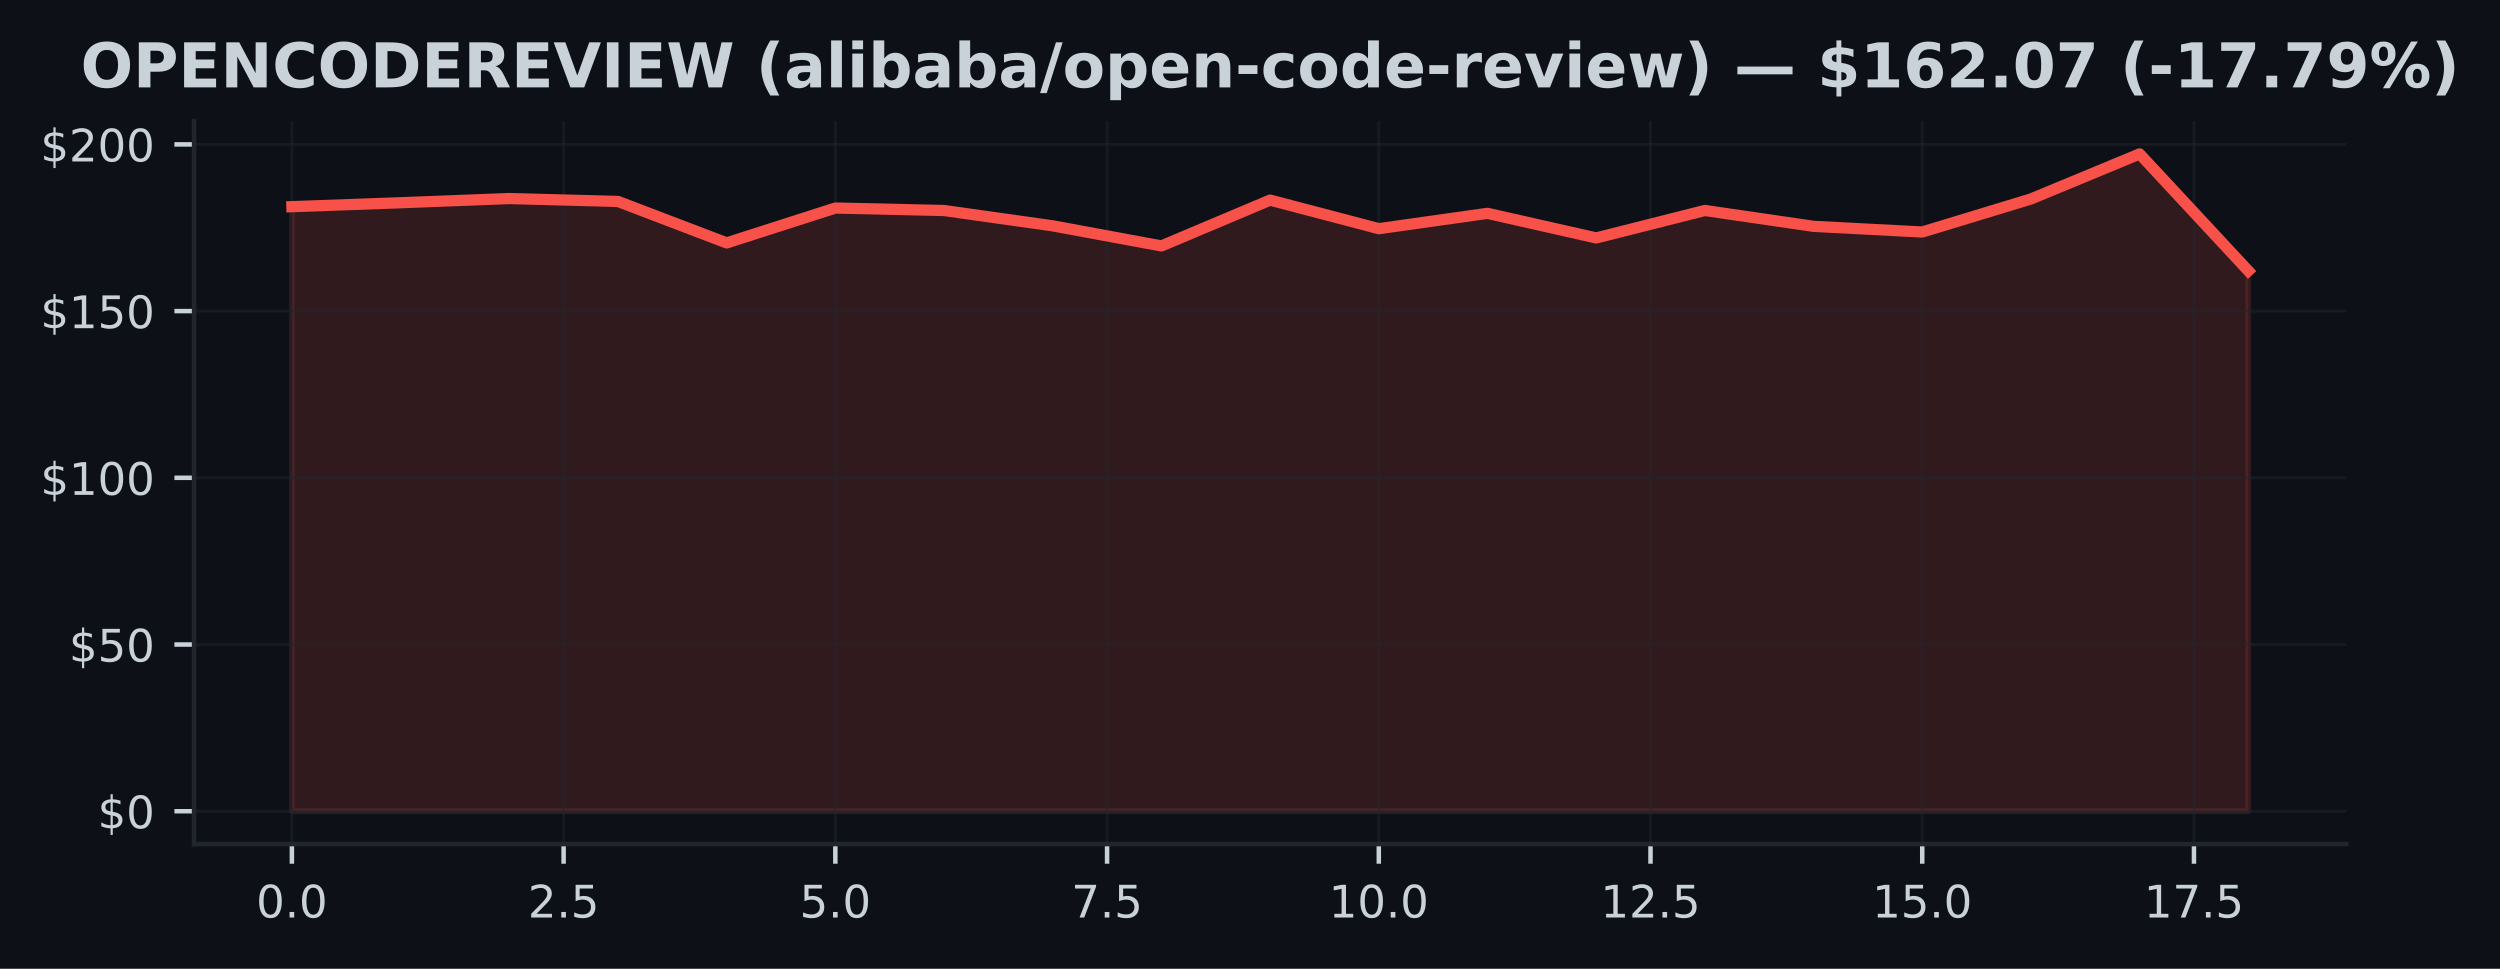
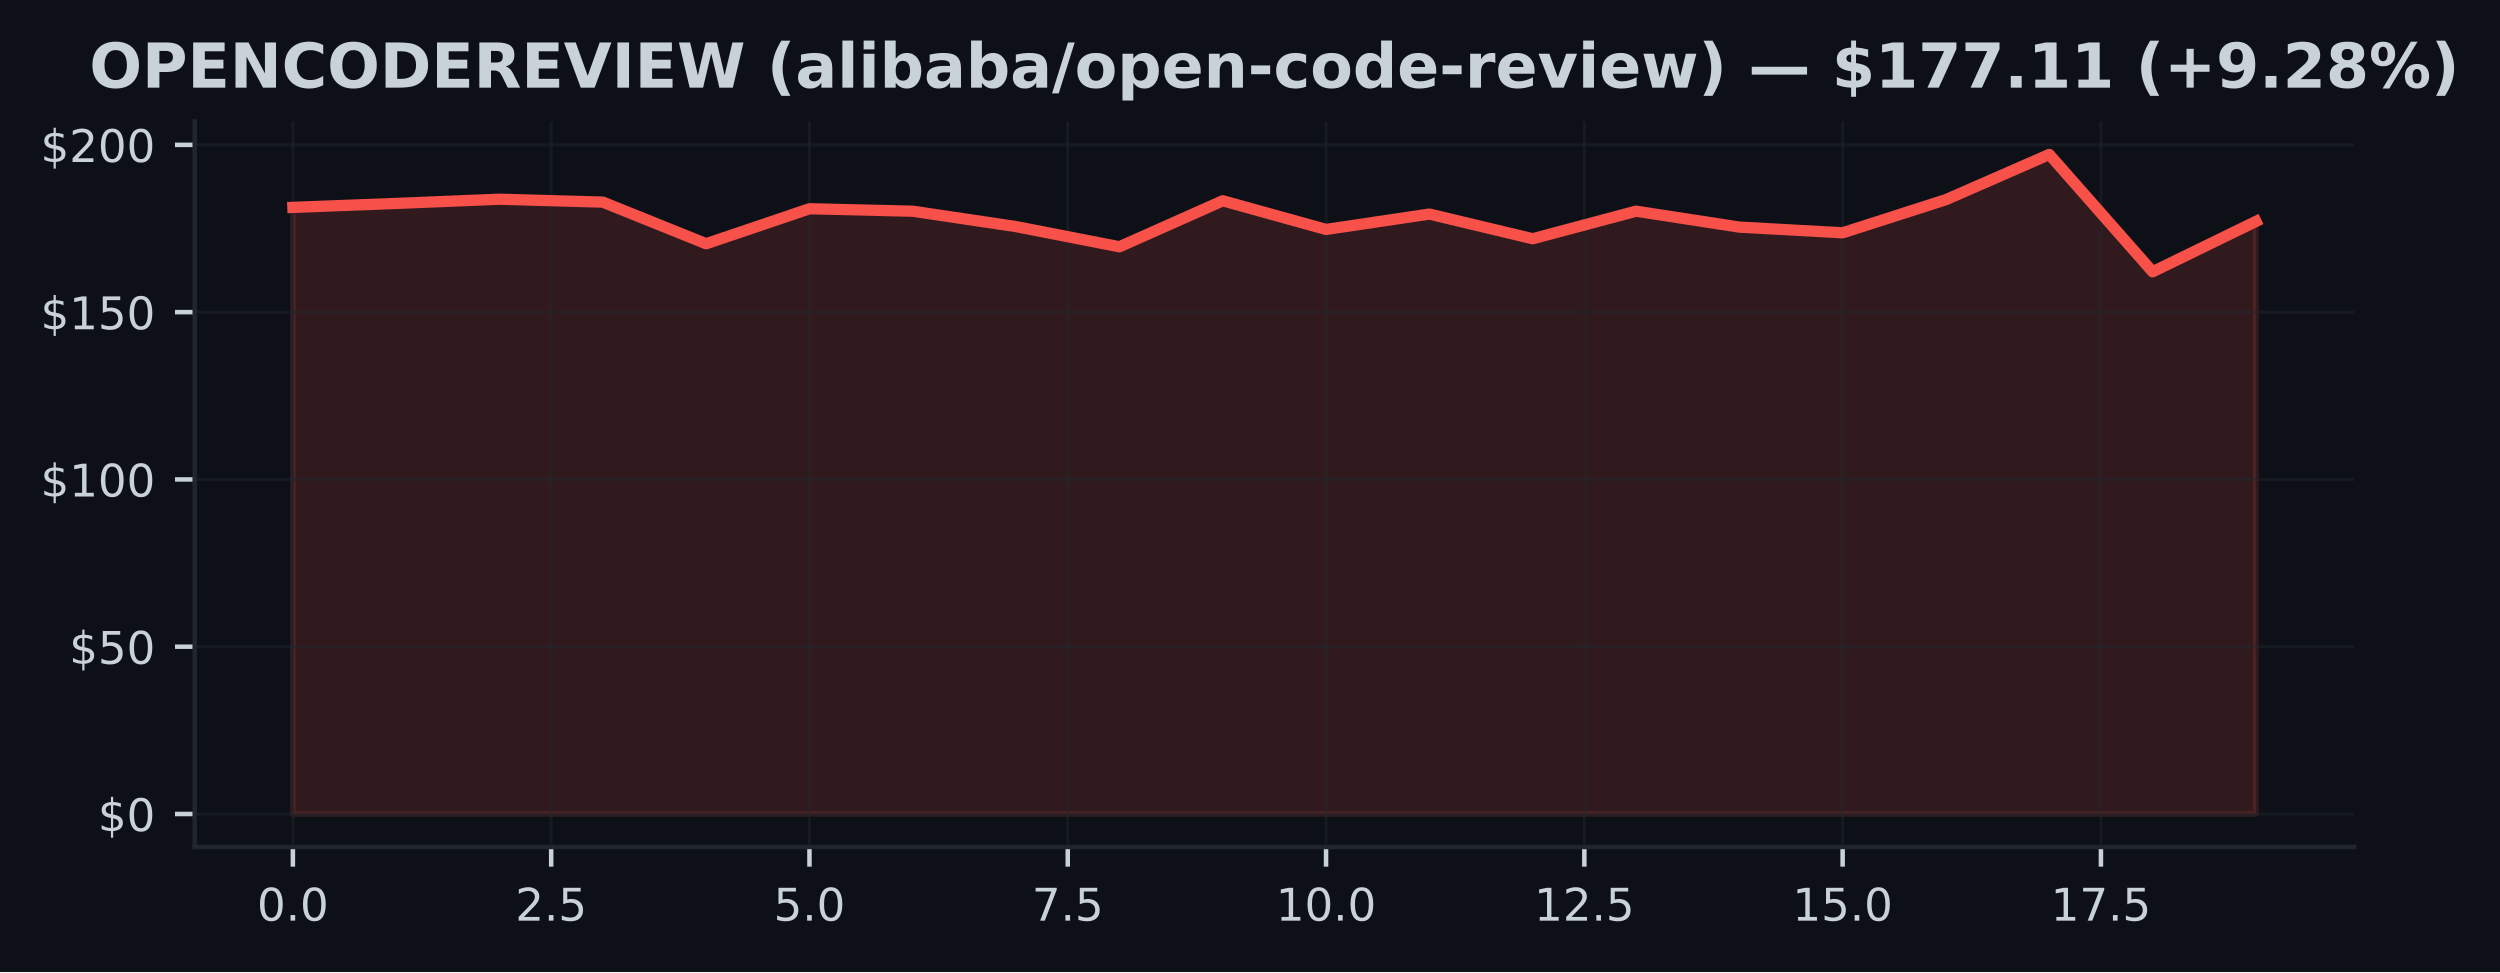
- <svg xmlns="http://www.w3.org/2000/svg" xmlns:xlink="http://www.w3.org/1999/xlink" width="445.201pt" height="172.518pt" viewBox="0 0 445.201 172.518" version="1.1">
+ <svg xmlns="http://www.w3.org/2000/svg" xmlns:xlink="http://www.w3.org/1999/xlink" width="443.701pt" height="172.518pt" viewBox="0 0 443.701 172.518" version="1.1">
  <defs>
    <style type="text/css">*{stroke-linejoin: round; stroke-linecap: butt}</style>
  </defs>
  <g id="figure_1">
    <g id="patch_1">
-       <path d="M 0 172.518  L 445.201 172.518  L 445.201 0  L 0 0  z " style="fill: #0d1117" />
+       <path d="M 0 172.518  L 443.701 172.518  L 443.701 0  L 0 0  z " style="fill: #0d1117" />
    </g>
    <g id="axes_1">
      <g id="patch_2">
        <path d="M 34.56 150.318  L 417.8 150.318  L 417.8 21.558  L 34.56 21.558  z " style="fill: #0d1117" />
      </g>
      <g id="FillBetweenPolyCollection_1">
        <defs>
-           <path id="mb6545be4e9" d="M 51.98 -28.053  L 51.98 -135.714  L 71.336 -136.415  L 90.691 -137.163  L 110.047 -136.646  L 129.402 -129.26  L 148.758 -135.47  L 168.113 -135.031  L 187.469 -132.3  L 206.824 -128.719  L 226.18 -136.884  L 245.536 -131.795  L 264.891 -134.526  L 284.247 -130.144  L 303.602 -135.037  L 322.958 -132.211  L 342.313 -131.201  L 361.669 -137.086  L 381.024 -145.107  L 400.38 -124.284  L 400.38 -28.053  L 400.38 -28.053  L 381.024 -28.053  L 361.669 -28.053  L 342.313 -28.053  L 322.958 -28.053  L 303.602 -28.053  L 284.247 -28.053  L 264.891 -28.053  L 245.536 -28.053  L 226.18 -28.053  L 206.824 -28.053  L 187.469 -28.053  L 168.113 -28.053  L 148.758 -28.053  L 129.402 -28.053  L 110.047 -28.053  L 90.691 -28.053  L 71.336 -28.053  L 51.98 -28.053  z " style="stroke: #f85149; stroke-opacity: 0.15" />
+           <path id="ma2f0af2881" d="M 51.98 -28.053  L 51.98 -135.714  L 70.317 -136.415  L 88.654 -137.163  L 106.991 -136.646  L 125.327 -129.26  L 143.664 -135.47  L 162.001 -135.031  L 180.338 -132.3  L 198.675 -128.719  L 217.012 -136.884  L 235.348 -131.795  L 253.685 -134.526  L 272.022 -130.144  L 290.359 -135.037  L 308.696 -132.211  L 327.033 -131.201  L 345.369 -137.086  L 363.706 -145.107  L 382.043 -124.284  L 400.38 -133.214  L 400.38 -28.053  L 400.38 -28.053  L 382.043 -28.053  L 363.706 -28.053  L 345.369 -28.053  L 327.033 -28.053  L 308.696 -28.053  L 290.359 -28.053  L 272.022 -28.053  L 253.685 -28.053  L 235.348 -28.053  L 217.012 -28.053  L 198.675 -28.053  L 180.338 -28.053  L 162.001 -28.053  L 143.664 -28.053  L 125.327 -28.053  L 106.991 -28.053  L 88.654 -28.053  L 70.317 -28.053  L 51.98 -28.053  z " style="stroke: #f85149; stroke-opacity: 0.15" />
        </defs>
-         <g clip-path="url(#p1adad5ffed)">
-           <use xlink:href="#mb6545be4e9" x="0" y="172.518" style="fill: #f85149; fill-opacity: 0.15; stroke: #f85149; stroke-opacity: 0.15" />
+         <g clip-path="url(#p35daf4fe87)">
+           <use xlink:href="#ma2f0af2881" x="0" y="172.518" style="fill: #f85149; fill-opacity: 0.15; stroke: #f85149; stroke-opacity: 0.15" />
        </g>
      </g>
      <g id="matplotlib.axis_1">
        <g id="xtick_1">
          <g id="line2d_1">
-             <path d="M 51.98 150.318  L 51.98 21.558  " clip-path="url(#p1adad5ffed)" style="fill: none; stroke: #21262d; stroke-opacity: 0.5; stroke-width: 0.5; stroke-linecap: square" />
+             <path d="M 51.98 150.318  L 51.98 21.558  " clip-path="url(#p35daf4fe87)" style="fill: none; stroke: #21262d; stroke-opacity: 0.5; stroke-width: 0.5; stroke-linecap: square" />
          </g>
          <g id="line2d_2">
            <defs>
-               <path id="md8040d01ae" d="M 0 0  L 0 3.5  " style="stroke: #c9d1d9; stroke-width: 0.8" />
+               <path id="mb9ab6302d7" d="M 0 0  L 0 3.5  " style="stroke: #c9d1d9; stroke-width: 0.8" />
            </defs>
            <g>
-               <use xlink:href="#md8040d01ae" x="51.98" y="150.318" style="fill: #c9d1d9; stroke: #c9d1d9; stroke-width: 0.8" />
+               <use xlink:href="#mb9ab6302d7" x="51.98" y="150.318" style="fill: #c9d1d9; stroke: #c9d1d9; stroke-width: 0.8" />
            </g>
          </g>
          <g id="text_1">
            <g style="fill: #c9d1d9" transform="translate(45.61875 163.3964) scale(0.08 -0.08)">
              <defs>
                <path id="DejaVuSans-13" d="M 2034 4250  Q 1547 4250 1301 3770  Q 1056 3291 1056 2328  Q 1056 1369 1301 889  Q 1547 409 2034 409  Q 2525 409 2770 889  Q 3016 1369 3016 2328  Q 3016 3291 2770 3770  Q 2525 4250 2034 4250  z M 2034 4750  Q 2819 4750 3233 4129  Q 3647 3509 3647 2328  Q 3647 1150 3233 529  Q 2819 -91 2034 -91  Q 1250 -91 836 529  Q 422 1150 422 2328  Q 422 3509 836 4129  Q 1250 4750 2034 4750  z " transform="scale(0.015625)" />
                <path id="DejaVuSans-11" d="M 684 794  L 1344 794  L 1344 0  L 684 0  L 684 794  z " transform="scale(0.015625)" />
              </defs>
              <use xlink:href="#DejaVuSans-13" />
              <use xlink:href="#DejaVuSans-11" transform="translate(63.625 0)" />
              <use xlink:href="#DejaVuSans-13" transform="translate(95.40625 0)" />
            </g>
          </g>
        </g>
        <g id="xtick_2">
          <g id="line2d_3">
-             <path d="M 100.369 150.318  L 100.369 21.558  " clip-path="url(#p1adad5ffed)" style="fill: none; stroke: #21262d; stroke-opacity: 0.5; stroke-width: 0.5; stroke-linecap: square" />
+             <path d="M 97.822 150.318  L 97.822 21.558  " clip-path="url(#p35daf4fe87)" style="fill: none; stroke: #21262d; stroke-opacity: 0.5; stroke-width: 0.5; stroke-linecap: square" />
          </g>
          <g id="line2d_4">
            <g>
-               <use xlink:href="#md8040d01ae" x="100.369" y="150.318" style="fill: #c9d1d9; stroke: #c9d1d9; stroke-width: 0.8" />
+               <use xlink:href="#mb9ab6302d7" x="97.822" y="150.318" style="fill: #c9d1d9; stroke: #c9d1d9; stroke-width: 0.8" />
            </g>
          </g>
          <g id="text_2">
-             <g style="fill: #c9d1d9" transform="translate(94.00764 163.3964) scale(0.08 -0.08)">
+             <g style="fill: #c9d1d9" transform="translate(91.46085 163.3964) scale(0.08 -0.08)">
              <defs>
                <path id="DejaVuSans-15" d="M 1228 531  L 3431 531  L 3431 0  L 469 0  L 469 531  Q 828 903 1448 1529  Q 2069 2156 2228 2338  Q 2531 2678 2651 2914  Q 2772 3150 2772 3378  Q 2772 3750 2511 3984  Q 2250 4219 1831 4219  Q 1534 4219 1204 4116  Q 875 4013 500 3803  L 500 4441  Q 881 4594 1212 4672  Q 1544 4750 1819 4750  Q 2544 4750 2975 4387  Q 3406 4025 3406 3419  Q 3406 3131 3298 2873  Q 3191 2616 2906 2266  Q 2828 2175 2409 1742  Q 1991 1309 1228 531  z " transform="scale(0.015625)" />
                <path id="DejaVuSans-18" d="M 691 4666  L 3169 4666  L 3169 4134  L 1269 4134  L 1269 2991  Q 1406 3038 1543 3061  Q 1681 3084 1819 3084  Q 2600 3084 3056 2656  Q 3513 2228 3513 1497  Q 3513 744 3044 326  Q 2575 -91 1722 -91  Q 1428 -91 1123 -41  Q 819 9 494 109  L 494 744  Q 775 591 1075 516  Q 1375 441 1709 441  Q 2250 441 2565 725  Q 2881 1009 2881 1497  Q 2881 1984 2565 2268  Q 2250 2553 1709 2553  Q 1456 2553 1204 2497  Q 953 2441 691 2322  L 691 4666  z " transform="scale(0.015625)" />
              </defs>
              <use xlink:href="#DejaVuSans-15" />
              <use xlink:href="#DejaVuSans-11" transform="translate(63.625 0)" />
              <use xlink:href="#DejaVuSans-18" transform="translate(95.40625 0)" />
            </g>
          </g>
        </g>
        <g id="xtick_3">
          <g id="line2d_5">
-             <path d="M 148.758 150.318  L 148.758 21.558  " clip-path="url(#p1adad5ffed)" style="fill: none; stroke: #21262d; stroke-opacity: 0.5; stroke-width: 0.5; stroke-linecap: square" />
+             <path d="M 143.664 150.318  L 143.664 21.558  " clip-path="url(#p35daf4fe87)" style="fill: none; stroke: #21262d; stroke-opacity: 0.5; stroke-width: 0.5; stroke-linecap: square" />
          </g>
          <g id="line2d_6">
            <g>
-               <use xlink:href="#md8040d01ae" x="148.758" y="150.318" style="fill: #c9d1d9; stroke: #c9d1d9; stroke-width: 0.8" />
+               <use xlink:href="#mb9ab6302d7" x="143.664" y="150.318" style="fill: #c9d1d9; stroke: #c9d1d9; stroke-width: 0.8" />
            </g>
          </g>
          <g id="text_3">
-             <g style="fill: #c9d1d9" transform="translate(142.3965 163.3964) scale(0.08 -0.08)">
+             <g style="fill: #c9d1d9" transform="translate(137.303 163.3964) scale(0.08 -0.08)">
              <use xlink:href="#DejaVuSans-18" />
              <use xlink:href="#DejaVuSans-11" transform="translate(63.625 0)" />
              <use xlink:href="#DejaVuSans-13" transform="translate(95.40625 0)" />
            </g>
          </g>
        </g>
        <g id="xtick_4">
          <g id="line2d_7">
-             <path d="M 197.147 150.318  L 197.147 21.558  " clip-path="url(#p1adad5ffed)" style="fill: none; stroke: #21262d; stroke-opacity: 0.5; stroke-width: 0.5; stroke-linecap: square" />
+             <path d="M 189.506 150.318  L 189.506 21.558  " clip-path="url(#p35daf4fe87)" style="fill: none; stroke: #21262d; stroke-opacity: 0.5; stroke-width: 0.5; stroke-linecap: square" />
          </g>
          <g id="line2d_8">
            <g>
-               <use xlink:href="#md8040d01ae" x="197.147" y="150.318" style="fill: #c9d1d9; stroke: #c9d1d9; stroke-width: 0.8" />
+               <use xlink:href="#mb9ab6302d7" x="189.506" y="150.318" style="fill: #c9d1d9; stroke: #c9d1d9; stroke-width: 0.8" />
            </g>
          </g>
          <g id="text_4">
-             <g style="fill: #c9d1d9" transform="translate(190.7854 163.3964) scale(0.08 -0.08)">
+             <g style="fill: #c9d1d9" transform="translate(183.1451 163.3964) scale(0.08 -0.08)">
              <defs>
                <path id="DejaVuSans-1a" d="M 525 4666  L 3525 4666  L 3525 4397  L 1831 0  L 1172 0  L 2766 4134  L 525 4134  L 525 4666  z " transform="scale(0.015625)" />
              </defs>
              <use xlink:href="#DejaVuSans-1a" />
              <use xlink:href="#DejaVuSans-11" transform="translate(63.625 0)" />
              <use xlink:href="#DejaVuSans-18" transform="translate(95.40625 0)" />
            </g>
          </g>
        </g>
        <g id="xtick_5">
          <g id="line2d_9">
-             <path d="M 245.536 150.318  L 245.536 21.558  " clip-path="url(#p1adad5ffed)" style="fill: none; stroke: #21262d; stroke-opacity: 0.5; stroke-width: 0.5; stroke-linecap: square" />
+             <path d="M 235.348 150.318  L 235.348 21.558  " clip-path="url(#p35daf4fe87)" style="fill: none; stroke: #21262d; stroke-opacity: 0.5; stroke-width: 0.5; stroke-linecap: square" />
          </g>
          <g id="line2d_10">
            <g>
-               <use xlink:href="#md8040d01ae" x="245.536" y="150.318" style="fill: #c9d1d9; stroke: #c9d1d9; stroke-width: 0.8" />
+               <use xlink:href="#mb9ab6302d7" x="235.348" y="150.318" style="fill: #c9d1d9; stroke: #c9d1d9; stroke-width: 0.8" />
            </g>
          </g>
          <g id="text_5">
-             <g style="fill: #c9d1d9" transform="translate(236.6293 163.3964) scale(0.08 -0.08)">
+             <g style="fill: #c9d1d9" transform="translate(226.4422 163.3964) scale(0.08 -0.08)">
              <defs>
                <path id="DejaVuSans-14" d="M 794 531  L 1825 531  L 1825 4091  L 703 3866  L 703 4441  L 1819 4666  L 2450 4666  L 2450 531  L 3481 531  L 3481 0  L 794 0  L 794 531  z " transform="scale(0.015625)" />
              </defs>
              <use xlink:href="#DejaVuSans-14" />
              <use xlink:href="#DejaVuSans-13" transform="translate(63.625 0)" />
              <use xlink:href="#DejaVuSans-11" transform="translate(127.25 0)" />
              <use xlink:href="#DejaVuSans-13" transform="translate(159.0312 0)" />
            </g>
          </g>
        </g>
        <g id="xtick_6">
          <g id="line2d_11">
-             <path d="M 293.924 150.318  L 293.924 21.558  " clip-path="url(#p1adad5ffed)" style="fill: none; stroke: #21262d; stroke-opacity: 0.5; stroke-width: 0.5; stroke-linecap: square" />
+             <path d="M 281.191 150.318  L 281.191 21.558  " clip-path="url(#p35daf4fe87)" style="fill: none; stroke: #21262d; stroke-opacity: 0.5; stroke-width: 0.5; stroke-linecap: square" />
          </g>
          <g id="line2d_12">
            <g>
-               <use xlink:href="#md8040d01ae" x="293.924" y="150.318" style="fill: #c9d1d9; stroke: #c9d1d9; stroke-width: 0.8" />
+               <use xlink:href="#mb9ab6302d7" x="281.191" y="150.318" style="fill: #c9d1d9; stroke: #c9d1d9; stroke-width: 0.8" />
            </g>
          </g>
          <g id="text_6">
-             <g style="fill: #c9d1d9" transform="translate(285.0182 163.3964) scale(0.08 -0.08)">
+             <g style="fill: #c9d1d9" transform="translate(272.2843 163.3964) scale(0.08 -0.08)">
              <use xlink:href="#DejaVuSans-14" />
              <use xlink:href="#DejaVuSans-15" transform="translate(63.625 0)" />
              <use xlink:href="#DejaVuSans-11" transform="translate(127.25 0)" />
              <use xlink:href="#DejaVuSans-18" transform="translate(159.0312 0)" />
            </g>
          </g>
        </g>
        <g id="xtick_7">
          <g id="line2d_13">
-             <path d="M 342.313 150.318  L 342.313 21.558  " clip-path="url(#p1adad5ffed)" style="fill: none; stroke: #21262d; stroke-opacity: 0.5; stroke-width: 0.5; stroke-linecap: square" />
+             <path d="M 327.033 150.318  L 327.033 21.558  " clip-path="url(#p35daf4fe87)" style="fill: none; stroke: #21262d; stroke-opacity: 0.5; stroke-width: 0.5; stroke-linecap: square" />
          </g>
          <g id="line2d_14">
            <g>
-               <use xlink:href="#md8040d01ae" x="342.313" y="150.318" style="fill: #c9d1d9; stroke: #c9d1d9; stroke-width: 0.8" />
+               <use xlink:href="#mb9ab6302d7" x="327.033" y="150.318" style="fill: #c9d1d9; stroke: #c9d1d9; stroke-width: 0.8" />
            </g>
          </g>
          <g id="text_7">
-             <g style="fill: #c9d1d9" transform="translate(333.4071 163.3964) scale(0.08 -0.08)">
+             <g style="fill: #c9d1d9" transform="translate(318.1264 163.3964) scale(0.08 -0.08)">
              <use xlink:href="#DejaVuSans-14" />
              <use xlink:href="#DejaVuSans-18" transform="translate(63.625 0)" />
              <use xlink:href="#DejaVuSans-11" transform="translate(127.25 0)" />
              <use xlink:href="#DejaVuSans-13" transform="translate(159.0312 0)" />
            </g>
          </g>
        </g>
        <g id="xtick_8">
          <g id="line2d_15">
-             <path d="M 390.702 150.318  L 390.702 21.558  " clip-path="url(#p1adad5ffed)" style="fill: none; stroke: #21262d; stroke-opacity: 0.5; stroke-width: 0.5; stroke-linecap: square" />
+             <path d="M 372.875 150.318  L 372.875 21.558  " clip-path="url(#p35daf4fe87)" style="fill: none; stroke: #21262d; stroke-opacity: 0.5; stroke-width: 0.5; stroke-linecap: square" />
          </g>
          <g id="line2d_16">
            <g>
-               <use xlink:href="#md8040d01ae" x="390.702" y="150.318" style="fill: #c9d1d9; stroke: #c9d1d9; stroke-width: 0.8" />
+               <use xlink:href="#mb9ab6302d7" x="372.875" y="150.318" style="fill: #c9d1d9; stroke: #c9d1d9; stroke-width: 0.8" />
            </g>
          </g>
          <g id="text_8">
-             <g style="fill: #c9d1d9" transform="translate(381.796 163.3964) scale(0.08 -0.08)">
+             <g style="fill: #c9d1d9" transform="translate(363.9685 163.3964) scale(0.08 -0.08)">
              <use xlink:href="#DejaVuSans-14" />
              <use xlink:href="#DejaVuSans-1a" transform="translate(63.625 0)" />
              <use xlink:href="#DejaVuSans-11" transform="translate(127.25 0)" />
              <use xlink:href="#DejaVuSans-18" transform="translate(159.0312 0)" />
            </g>
          </g>
        </g>
      </g>
      <g id="matplotlib.axis_2">
        <g id="ytick_1">
          <g id="line2d_17">
-             <path d="M 34.56 144.466  L 417.8 144.466  " clip-path="url(#p1adad5ffed)" style="fill: none; stroke: #21262d; stroke-opacity: 0.5; stroke-width: 0.5; stroke-linecap: square" />
+             <path d="M 34.56 144.466  L 417.8 144.466  " clip-path="url(#p35daf4fe87)" style="fill: none; stroke: #21262d; stroke-opacity: 0.5; stroke-width: 0.5; stroke-linecap: square" />
          </g>
          <g id="line2d_18">
            <defs>
-               <path id="medab6f80b8" d="M 0 0  L -3.5 0  " style="stroke: #c9d1d9; stroke-width: 0.8" />
+               <path id="m2e0a76eba3" d="M 0 0  L -3.5 0  " style="stroke: #c9d1d9; stroke-width: 0.8" />
            </defs>
            <g>
-               <use xlink:href="#medab6f80b8" x="34.56" y="144.466" style="fill: #c9d1d9; stroke: #c9d1d9; stroke-width: 0.8" />
+               <use xlink:href="#m2e0a76eba3" x="34.56" y="144.466" style="fill: #c9d1d9; stroke: #c9d1d9; stroke-width: 0.8" />
            </g>
          </g>
          <g id="text_9">
            <g style="fill: #c9d1d9" transform="translate(17.38 147.5049) scale(0.08 -0.08)">
              <defs>
                <path id="DejaVuSans-7" d="M 2163 -941  L 1850 -941  L 1847 0  Q 1519 6 1191 76  Q 863 147 531 288  L 531 850  Q 850 650 1176 548  Q 1503 447 1850 444  L 1850 1869  Q 1159 1981 845 2250  Q 531 2519 531 2988  Q 531 3497 872 3790  Q 1213 4084 1850 4128  L 1850 4863  L 2163 4863  L 2163 4138  Q 2453 4125 2725 4076  Q 2997 4028 3256 3944  L 3256 3397  Q 2997 3528 2723 3600  Q 2450 3672 2163 3684  L 2163 2350  Q 2872 2241 3206 1959  Q 3541 1678 3541 1191  Q 3541 663 3186 358  Q 2831 53 2163 6  L 2163 -941  z M 1850 2406  L 1850 3688  Q 1488 3647 1297 3481  Q 1106 3316 1106 3041  Q 1106 2772 1282 2622  Q 1459 2472 1850 2406  z M 2163 1806  L 2163 453  Q 2559 506 2761 678  Q 2963 850 2963 1131  Q 2963 1406 2770 1568  Q 2578 1731 2163 1806  z " transform="scale(0.015625)" />
              </defs>
              <use xlink:href="#DejaVuSans-7" />
              <use xlink:href="#DejaVuSans-13" transform="translate(63.625 0)" />
            </g>
          </g>
        </g>
        <g id="ytick_2">
          <g id="line2d_19">
-             <path d="M 34.56 114.777  L 417.8 114.777  " clip-path="url(#p1adad5ffed)" style="fill: none; stroke: #21262d; stroke-opacity: 0.5; stroke-width: 0.5; stroke-linecap: square" />
+             <path d="M 34.56 114.777  L 417.8 114.777  " clip-path="url(#p35daf4fe87)" style="fill: none; stroke: #21262d; stroke-opacity: 0.5; stroke-width: 0.5; stroke-linecap: square" />
          </g>
          <g id="line2d_20">
            <g>
-               <use xlink:href="#medab6f80b8" x="34.56" y="114.777" style="fill: #c9d1d9; stroke: #c9d1d9; stroke-width: 0.8" />
+               <use xlink:href="#m2e0a76eba3" x="34.56" y="114.777" style="fill: #c9d1d9; stroke: #c9d1d9; stroke-width: 0.8" />
            </g>
          </g>
          <g id="text_10">
            <g style="fill: #c9d1d9" transform="translate(12.29 117.8168) scale(0.08 -0.08)">
              <use xlink:href="#DejaVuSans-7" />
              <use xlink:href="#DejaVuSans-18" transform="translate(63.625 0)" />
              <use xlink:href="#DejaVuSans-13" transform="translate(127.25 0)" />
            </g>
          </g>
        </g>
        <g id="ytick_3">
          <g id="line2d_21">
-             <path d="M 34.56 85.089  L 417.8 85.089  " clip-path="url(#p1adad5ffed)" style="fill: none; stroke: #21262d; stroke-opacity: 0.5; stroke-width: 0.5; stroke-linecap: square" />
+             <path d="M 34.56 85.089  L 417.8 85.089  " clip-path="url(#p35daf4fe87)" style="fill: none; stroke: #21262d; stroke-opacity: 0.5; stroke-width: 0.5; stroke-linecap: square" />
          </g>
          <g id="line2d_22">
            <g>
-               <use xlink:href="#medab6f80b8" x="34.56" y="85.089" style="fill: #c9d1d9; stroke: #c9d1d9; stroke-width: 0.8" />
+               <use xlink:href="#m2e0a76eba3" x="34.56" y="85.089" style="fill: #c9d1d9; stroke: #c9d1d9; stroke-width: 0.8" />
            </g>
          </g>
          <g id="text_11">
            <g style="fill: #c9d1d9" transform="translate(7.2 88.12857) scale(0.08 -0.08)">
              <use xlink:href="#DejaVuSans-7" />
              <use xlink:href="#DejaVuSans-14" transform="translate(63.625 0)" />
              <use xlink:href="#DejaVuSans-13" transform="translate(127.25 0)" />
              <use xlink:href="#DejaVuSans-13" transform="translate(190.875 0)" />
            </g>
          </g>
        </g>
        <g id="ytick_4">
          <g id="line2d_23">
-             <path d="M 34.56 55.401  L 417.8 55.401  " clip-path="url(#p1adad5ffed)" style="fill: none; stroke: #21262d; stroke-opacity: 0.5; stroke-width: 0.5; stroke-linecap: square" />
+             <path d="M 34.56 55.401  L 417.8 55.401  " clip-path="url(#p35daf4fe87)" style="fill: none; stroke: #21262d; stroke-opacity: 0.5; stroke-width: 0.5; stroke-linecap: square" />
          </g>
          <g id="line2d_24">
            <g>
-               <use xlink:href="#medab6f80b8" x="34.56" y="55.401" style="fill: #c9d1d9; stroke: #c9d1d9; stroke-width: 0.8" />
+               <use xlink:href="#m2e0a76eba3" x="34.56" y="55.401" style="fill: #c9d1d9; stroke: #c9d1d9; stroke-width: 0.8" />
            </g>
          </g>
          <g id="text_12">
            <g style="fill: #c9d1d9" transform="translate(7.2 58.4404) scale(0.08 -0.08)">
              <use xlink:href="#DejaVuSans-7" />
              <use xlink:href="#DejaVuSans-14" transform="translate(63.625 0)" />
              <use xlink:href="#DejaVuSans-18" transform="translate(127.25 0)" />
              <use xlink:href="#DejaVuSans-13" transform="translate(190.875 0)" />
            </g>
          </g>
        </g>
        <g id="ytick_5">
          <g id="line2d_25">
-             <path d="M 34.56 25.713  L 417.8 25.713  " clip-path="url(#p1adad5ffed)" style="fill: none; stroke: #21262d; stroke-opacity: 0.5; stroke-width: 0.5; stroke-linecap: square" />
+             <path d="M 34.56 25.713  L 417.8 25.713  " clip-path="url(#p35daf4fe87)" style="fill: none; stroke: #21262d; stroke-opacity: 0.5; stroke-width: 0.5; stroke-linecap: square" />
          </g>
          <g id="line2d_26">
            <g>
-               <use xlink:href="#medab6f80b8" x="34.56" y="25.713" style="fill: #c9d1d9; stroke: #c9d1d9; stroke-width: 0.8" />
+               <use xlink:href="#m2e0a76eba3" x="34.56" y="25.713" style="fill: #c9d1d9; stroke: #c9d1d9; stroke-width: 0.8" />
            </g>
          </g>
          <g id="text_13">
            <g style="fill: #c9d1d9" transform="translate(7.2 28.75222) scale(0.08 -0.08)">
              <use xlink:href="#DejaVuSans-7" />
              <use xlink:href="#DejaVuSans-15" transform="translate(63.625 0)" />
              <use xlink:href="#DejaVuSans-13" transform="translate(127.25 0)" />
              <use xlink:href="#DejaVuSans-13" transform="translate(190.875 0)" />
            </g>
          </g>
        </g>
      </g>
      <g id="line2d_27">
-         <path d="M 51.98 36.804  L 71.336 36.104  L 90.691 35.356  L 110.047 35.872  L 129.402 43.259  L 148.758 37.048  L 168.113 37.487  L 187.469 40.218  L 206.824 43.799  L 226.18 35.635  L 245.536 40.723  L 264.891 37.992  L 284.247 42.374  L 303.602 37.481  L 322.958 40.308  L 342.313 41.317  L 361.669 35.433  L 381.024 27.411  L 400.38 48.234  " clip-path="url(#p1adad5ffed)" style="fill: none; stroke: #f85149; stroke-width: 2; stroke-linecap: square" />
+         <path d="M 51.98 36.804  L 70.317 36.104  L 88.654 35.356  L 106.991 35.872  L 125.327 43.259  L 143.664 37.048  L 162.001 37.487  L 180.338 40.218  L 198.675 43.799  L 217.012 35.635  L 235.348 40.723  L 253.685 37.992  L 272.022 42.374  L 290.359 37.481  L 308.696 40.308  L 327.033 41.317  L 345.369 35.433  L 363.706 27.411  L 382.043 48.234  L 400.38 39.304  " clip-path="url(#p35daf4fe87)" style="fill: none; stroke: #f85149; stroke-width: 2; stroke-linecap: square" />
      </g>
      <g id="patch_3">
        <path d="M 34.56 150.318  L 34.56 21.558  " style="fill: none; stroke: #21262d; stroke-width: 0.8; stroke-linejoin: miter; stroke-linecap: square" />
      </g>
      <g id="patch_4">
        <path d="M 34.56 150.318  L 417.8 150.318  " style="fill: none; stroke: #21262d; stroke-width: 0.8; stroke-linejoin: miter; stroke-linecap: square" />
      </g>
      <g id="text_14">
-         <g style="fill: #c9d1d9" transform="translate(14.35867 15.55828) scale(0.11 -0.11)">
+         <g style="fill: #c9d1d9" transform="translate(15.85914 15.55828) scale(0.11 -0.11)">
          <defs>
            <path id="DejaVuSans-Bold-32" d="M 2719 3878  Q 2169 3878 1866 3472  Q 1563 3066 1563 2328  Q 1563 1594 1866 1187  Q 2169 781 2719 781  Q 3272 781 3575 1187  Q 3878 1594 3878 2328  Q 3878 3066 3575 3472  Q 3272 3878 2719 3878  z M 2719 4750  Q 3844 4750 4481 4106  Q 5119 3463 5119 2328  Q 5119 1197 4481 553  Q 3844 -91 2719 -91  Q 1597 -91 958 553  Q 319 1197 319 2328  Q 319 3463 958 4106  Q 1597 4750 2719 4750  z " transform="scale(0.015625)" />
            <path id="DejaVuSans-Bold-33" d="M 588 4666  L 2584 4666  Q 3475 4666 3951 4270  Q 4428 3875 4428 3144  Q 4428 2409 3951 2014  Q 3475 1619 2584 1619  L 1791 1619  L 1791 0  L 588 0  L 588 4666  z M 1791 3794  L 1791 2491  L 2456 2491  Q 2806 2491 2997 2661  Q 3188 2831 3188 3144  Q 3188 3456 2997 3625  Q 2806 3794 2456 3794  L 1791 3794  z " transform="scale(0.015625)" />
            <path id="DejaVuSans-Bold-28" d="M 588 4666  L 3834 4666  L 3834 3756  L 1791 3756  L 1791 2888  L 3713 2888  L 3713 1978  L 1791 1978  L 1791 909  L 3903 909  L 3903 0  L 588 0  L 588 4666  z " transform="scale(0.015625)" />
            <path id="DejaVuSans-Bold-31" d="M 588 4666  L 1931 4666  L 3628 1466  L 3628 4666  L 4769 4666  L 4769 0  L 3425 0  L 1728 3200  L 1728 0  L 588 0  L 588 4666  z " transform="scale(0.015625)" />
            <path id="DejaVuSans-Bold-26" d="M 4288 256  Q 3956 84 3597 -3  Q 3238 -91 2847 -91  Q 1681 -91 1000 561  Q 319 1213 319 2328  Q 319 3447 1000 4098  Q 1681 4750 2847 4750  Q 3238 4750 3597 4662  Q 3956 4575 4288 4403  L 4288 3438  Q 3953 3666 3628 3772  Q 3303 3878 2944 3878  Q 2300 3878 1931 3465  Q 1563 3053 1563 2328  Q 1563 1606 1931 1193  Q 2300 781 2944 781  Q 3303 781 3628 887  Q 3953 994 4288 1222  L 4288 256  z " transform="scale(0.015625)" />
            <path id="DejaVuSans-Bold-27" d="M 1791 3756  L 1791 909  L 2222 909  Q 2959 909 3348 1275  Q 3738 1641 3738 2338  Q 3738 3031 3350 3393  Q 2963 3756 2222 3756  L 1791 3756  z M 588 4666  L 1856 4666  Q 2919 4666 3439 4514  Q 3959 4363 4331 4000  Q 4659 3684 4818 3271  Q 4978 2859 4978 2338  Q 4978 1809 4818 1395  Q 4659 981 4331 666  Q 3956 303 3431 151  Q 2906 0 1856 0  L 588 0  L 588 4666  z " transform="scale(0.015625)" />
            <path id="DejaVuSans-Bold-35" d="M 2297 2597  Q 2675 2597 2839 2737  Q 3003 2878 3003 3200  Q 3003 3519 2839 3656  Q 2675 3794 2297 3794  L 1791 3794  L 1791 2597  L 2297 2597  z M 1791 1766  L 1791 0  L 588 0  L 588 4666  L 2425 4666  Q 3347 4666 3776 4356  Q 4206 4047 4206 3378  Q 4206 2916 3982 2619  Q 3759 2322 3309 2181  Q 3556 2125 3751 1926  Q 3947 1728 4147 1325  L 4800 0  L 3519 0  L 2950 1159  Q 2778 1509 2601 1637  Q 2425 1766 2131 1766  L 1791 1766  z " transform="scale(0.015625)" />
            <path id="DejaVuSans-Bold-39" d="M 31 4666  L 1241 4666  L 2478 1222  L 3713 4666  L 4922 4666  L 3194 0  L 1759 0  L 31 4666  z " transform="scale(0.015625)" />
            <path id="DejaVuSans-Bold-2c" d="M 588 4666  L 1791 4666  L 1791 0  L 588 0  L 588 4666  z " transform="scale(0.015625)" />
            <path id="DejaVuSans-Bold-3a" d="M 191 4666  L 1344 4666  L 2150 1275  L 2950 4666  L 4109 4666  L 4909 1275  L 5716 4666  L 6859 4666  L 5759 0  L 4372 0  L 3525 3547  L 2688 0  L 1300 0  L 191 4666  z " transform="scale(0.015625)" />
            <path id="DejaVuSans-Bold-3" transform="scale(0.015625)" />
            <path id="DejaVuSans-Bold-b" d="M 2413 -844  L 1484 -844  Q 1006 -72 778 623  Q 550 1319 550 2003  Q 550 2688 779 3389  Q 1009 4091 1484 4856  L 2413 4856  Q 2013 4116 1813 3408  Q 1613 2700 1613 2009  Q 1613 1319 1811 609  Q 2009 -100 2413 -844  z " transform="scale(0.015625)" />
            <path id="DejaVuSans-Bold-44" d="M 2106 1575  Q 1756 1575 1579 1456  Q 1403 1338 1403 1106  Q 1403 894 1545 773  Q 1688 653 1941 653  Q 2256 653 2472 879  Q 2688 1106 2688 1447  L 2688 1575  L 2106 1575  z M 3816 1997  L 3816 0  L 2688 0  L 2688 519  Q 2463 200 2181 54  Q 1900 -91 1497 -91  Q 953 -91 614 226  Q 275 544 275 1050  Q 275 1666 698 1953  Q 1122 2241 2028 2241  L 2688 2241  L 2688 2328  Q 2688 2594 2478 2717  Q 2269 2841 1825 2841  Q 1466 2841 1156 2769  Q 847 2697 581 2553  L 581 3406  Q 941 3494 1303 3539  Q 1666 3584 2028 3584  Q 2975 3584 3395 3211  Q 3816 2838 3816 1997  z " transform="scale(0.015625)" />
            <path id="DejaVuSans-Bold-4f" d="M 538 4863  L 1656 4863  L 1656 0  L 538 0  L 538 4863  z " transform="scale(0.015625)" />
            <path id="DejaVuSans-Bold-4c" d="M 538 3500  L 1656 3500  L 1656 0  L 538 0  L 538 3500  z M 538 4863  L 1656 4863  L 1656 3950  L 538 3950  L 538 4863  z " transform="scale(0.015625)" />
            <path id="DejaVuSans-Bold-45" d="M 2400 722  Q 2759 722 2948 984  Q 3138 1247 3138 1747  Q 3138 2247 2948 2509  Q 2759 2772 2400 2772  Q 2041 2772 1848 2508  Q 1656 2244 1656 1747  Q 1656 1250 1848 986  Q 2041 722 2400 722  z M 1656 2988  Q 1888 3294 2169 3439  Q 2450 3584 2816 3584  Q 3463 3584 3878 3070  Q 4294 2556 4294 1747  Q 4294 938 3878 423  Q 3463 -91 2816 -91  Q 2450 -91 2169 54  Q 1888 200 1656 506  L 1656 0  L 538 0  L 538 4863  L 1656 4863  L 1656 2988  z " transform="scale(0.015625)" />
            <path id="DejaVuSans-Bold-12" d="M 1644 4666  L 2338 4666  L 691 -594  L 0 -594  L 1644 4666  z " transform="scale(0.015625)" />
            <path id="DejaVuSans-Bold-52" d="M 2203 2784  Q 1831 2784 1636 2517  Q 1441 2250 1441 1747  Q 1441 1244 1636 976  Q 1831 709 2203 709  Q 2569 709 2762 976  Q 2956 1244 2956 1747  Q 2956 2250 2762 2517  Q 2569 2784 2203 2784  z M 2203 3584  Q 3106 3584 3614 3096  Q 4122 2609 4122 1747  Q 4122 884 3614 396  Q 3106 -91 2203 -91  Q 1297 -91 786 396  Q 275 884 275 1747  Q 275 2609 786 3096  Q 1297 3584 2203 3584  z " transform="scale(0.015625)" />
            <path id="DejaVuSans-Bold-53" d="M 1656 506  L 1656 -1331  L 538 -1331  L 538 3500  L 1656 3500  L 1656 2988  Q 1888 3294 2169 3439  Q 2450 3584 2816 3584  Q 3463 3584 3878 3070  Q 4294 2556 4294 1747  Q 4294 938 3878 423  Q 3463 -91 2816 -91  Q 2450 -91 2169 54  Q 1888 200 1656 506  z M 2400 2772  Q 2041 2772 1848 2508  Q 1656 2244 1656 1747  Q 1656 1250 1848 986  Q 2041 722 2400 722  Q 2759 722 2948 984  Q 3138 1247 3138 1747  Q 3138 2247 2948 2509  Q 2759 2772 2400 2772  z " transform="scale(0.015625)" />
            <path id="DejaVuSans-Bold-48" d="M 4031 1759  L 4031 1441  L 1416 1441  Q 1456 1047 1700 850  Q 1944 653 2381 653  Q 2734 653 3104 758  Q 3475 863 3866 1075  L 3866 213  Q 3469 63 3072 -14  Q 2675 -91 2278 -91  Q 1328 -91 801 392  Q 275 875 275 1747  Q 275 2603 792 3093  Q 1309 3584 2216 3584  Q 3041 3584 3536 3087  Q 4031 2591 4031 1759  z M 2881 2131  Q 2881 2450 2695 2645  Q 2509 2841 2209 2841  Q 1884 2841 1681 2658  Q 1478 2475 1428 2131  L 2881 2131  z " transform="scale(0.015625)" />
            <path id="DejaVuSans-Bold-51" d="M 4056 2131  L 4056 0  L 2931 0  L 2931 347  L 2931 1631  Q 2931 2084 2911 2256  Q 2891 2428 2841 2509  Q 2775 2619 2662 2680  Q 2550 2741 2406 2741  Q 2056 2741 1856 2470  Q 1656 2200 1656 1722  L 1656 0  L 538 0  L 538 3500  L 1656 3500  L 1656 2988  Q 1909 3294 2193 3439  Q 2478 3584 2822 3584  Q 3428 3584 3742 3212  Q 4056 2841 4056 2131  z " transform="scale(0.015625)" />
            <path id="DejaVuSans-Bold-10" d="M 347 2297  L 2309 2297  L 2309 1388  L 347 1388  L 347 2297  z " transform="scale(0.015625)" />
            <path id="DejaVuSans-Bold-46" d="M 3366 3391  L 3366 2478  Q 3138 2634 2908 2709  Q 2678 2784 2431 2784  Q 1963 2784 1702 2511  Q 1441 2238 1441 1747  Q 1441 1256 1702 982  Q 1963 709 2431 709  Q 2694 709 2930 787  Q 3166 866 3366 1019  L 3366 103  Q 3103 6 2833 -42  Q 2563 -91 2291 -91  Q 1344 -91 809 395  Q 275 881 275 1747  Q 275 2613 809 3098  Q 1344 3584 2291 3584  Q 2566 3584 2833 3536  Q 3100 3488 3366 3391  z " transform="scale(0.015625)" />
            <path id="DejaVuSans-Bold-47" d="M 2919 2988  L 2919 4863  L 4044 4863  L 4044 0  L 2919 0  L 2919 506  Q 2688 197 2409 53  Q 2131 -91 1766 -91  Q 1119 -91 703 423  Q 288 938 288 1747  Q 288 2556 703 3070  Q 1119 3584 1766 3584  Q 2128 3584 2408 3439  Q 2688 3294 2919 2988  z M 2181 722  Q 2541 722 2730 984  Q 2919 1247 2919 1747  Q 2919 2247 2730 2509  Q 2541 2772 2181 2772  Q 1825 2772 1636 2509  Q 1447 2247 1447 1747  Q 1447 1247 1636 984  Q 1825 722 2181 722  z " transform="scale(0.015625)" />
            <path id="DejaVuSans-Bold-55" d="M 3138 2547  Q 2991 2616 2845 2648  Q 2700 2681 2553 2681  Q 2122 2681 1889 2404  Q 1656 2128 1656 1613  L 1656 0  L 538 0  L 538 3500  L 1656 3500  L 1656 2925  Q 1872 3269 2151 3426  Q 2431 3584 2822 3584  Q 2878 3584 2943 3579  Q 3009 3575 3134 3559  L 3138 2547  z " transform="scale(0.015625)" />
            <path id="DejaVuSans-Bold-59" d="M 97 3500  L 1216 3500  L 2088 1081  L 2956 3500  L 4078 3500  L 2700 0  L 1472 0  L 97 3500  z " transform="scale(0.015625)" />
            <path id="DejaVuSans-Bold-5a" d="M 225 3500  L 1313 3500  L 1900 1088  L 2491 3500  L 3425 3500  L 4013 1113  L 4603 3500  L 5691 3500  L 4769 0  L 3547 0  L 2956 2406  L 2369 0  L 1147 0  L 225 3500  z " transform="scale(0.015625)" />
            <path id="DejaVuSans-Bold-c" d="M 513 -844  Q 913 -100 1113 609  Q 1313 1319 1313 2009  Q 1313 2700 1113 3408  Q 913 4116 513 4856  L 1441 4856  Q 1916 4091 2145 3389  Q 2375 2688 2375 2003  Q 2375 1319 2147 623  Q 1919 -72 1441 -844  L 513 -844  z " transform="scale(0.015625)" />
            <path id="DejaVuSans-Bold-af6" d="M 344 2156  L 6056 2156  L 6056 1350  L 344 1350  L 344 2156  z " transform="scale(0.015625)" />
            <path id="DejaVuSans-Bold-7" d="M 2484 -941  L 1978 -941  L 1975 0  Q 1584 16 1218 87  Q 853 159 506 288  L 506 1106  Q 866 922 1233 823  Q 1600 725 1978 713  L 1978 1684  L 1875 1703  Q 1128 1834 814 2115  Q 500 2397 500 2925  Q 500 3484 883 3798  Q 1266 4113 1975 4141  L 1978 4863  L 2484 4863  L 2484 4153  Q 2797 4128 3109 4075  Q 3422 4022 3738 3938  L 3738 3144  Q 3425 3275 3112 3348  Q 2800 3422 2484 3438  L 2484 2541  L 2584 2522  Q 3378 2397 3698 2105  Q 4019 1813 4019 1241  Q 4019 666 3637 358  Q 3256 50 2484 6  L 2484 -941  z M 1978 2613  L 1978 3428  Q 1756 3416 1623 3308  Q 1491 3200 1491 3034  Q 1491 2850 1612 2745  Q 1734 2641 1978 2613  z M 2484 1594  L 2484 725  Q 2756 728 2892 831  Q 3028 934 3028 1141  Q 3028 1353 2903 1458  Q 2778 1563 2484 1594  z " transform="scale(0.015625)" />
            <path id="DejaVuSans-Bold-14" d="M 750 831  L 1813 831  L 1813 3847  L 722 3622  L 722 4441  L 1806 4666  L 2950 4666  L 2950 831  L 4013 831  L 4013 0  L 750 0  L 750 831  z " transform="scale(0.015625)" />
-             <path id="DejaVuSans-Bold-19" d="M 2316 2303  Q 2000 2303 1842 2098  Q 1684 1894 1684 1484  Q 1684 1075 1842 870  Q 2000 666 2316 666  Q 2634 666 2792 870  Q 2950 1075 2950 1484  Q 2950 1894 2792 2098  Q 2634 2303 2316 2303  z M 3803 4544  L 3803 3681  Q 3506 3822 3243 3889  Q 2981 3956 2731 3956  Q 2194 3956 1894 3657  Q 1594 3359 1544 2772  Q 1750 2925 1990 3001  Q 2231 3078 2516 3078  Q 3231 3078 3670 2659  Q 4109 2241 4109 1563  Q 4109 813 3618 361  Q 3128 -91 2303 -91  Q 1394 -91 895 523  Q 397 1138 397 2266  Q 397 3422 980 4083  Q 1563 4744 2578 4744  Q 2900 4744 3203 4694  Q 3506 4644 3803 4544  z " transform="scale(0.015625)" />
+             <path id="DejaVuSans-Bold-1a" d="M 428 4666  L 3944 4666  L 3944 3988  L 2125 0  L 953 0  L 2675 3781  L 428 3781  L 428 4666  z " transform="scale(0.015625)" />
+             <path id="DejaVuSans-Bold-11" d="M 653 1209  L 1778 1209  L 1778 0  L 653 0  L 653 1209  z " transform="scale(0.015625)" />
+             <path id="DejaVuSans-Bold-e" d="M 3053 4013  L 3053 2375  L 4684 2375  L 4684 1638  L 3053 1638  L 3053 0  L 2309 0  L 2309 1638  L 678 1638  L 678 2375  L 2309 2375  L 2309 4013  L 3053 4013  z " transform="scale(0.015625)" />
+             <path id="DejaVuSans-Bold-1c" d="M 641 103  L 641 966  Q 928 831 1190 764  Q 1453 697 1709 697  Q 2247 697 2547 995  Q 2847 1294 2900 1881  Q 2688 1725 2447 1647  Q 2206 1569 1925 1569  Q 1209 1569 770 1986  Q 331 2403 331 3084  Q 331 3838 820 4291  Q 1309 4744 2131 4744  Q 3044 4744 3544 4128  Q 4044 3513 4044 2388  Q 4044 1231 3459 570  Q 2875 -91 1856 -91  Q 1528 -91 1228 -42  Q 928 6 641 103  z M 2125 2350  Q 2441 2350 2600 2554  Q 2759 2759 2759 3169  Q 2759 3575 2600 3781  Q 2441 3988 2125 3988  Q 1809 3988 1650 3781  Q 1491 3575 1491 3169  Q 1491 2759 1650 2554  Q 1809 2350 2125 2350  z " transform="scale(0.015625)" />
            <path id="DejaVuSans-Bold-15" d="M 1844 884  L 3897 884  L 3897 0  L 506 0  L 506 884  L 2209 2388  Q 2438 2594 2547 2791  Q 2656 2988 2656 3200  Q 2656 3528 2436 3728  Q 2216 3928 1850 3928  Q 1569 3928 1234 3808  Q 900 3688 519 3450  L 519 4475  Q 925 4609 1322 4679  Q 1719 4750 2100 4750  Q 2938 4750 3402 4381  Q 3866 4013 3866 3353  Q 3866 2972 3669 2642  Q 3472 2313 2841 1759  L 1844 884  z " transform="scale(0.015625)" />
-             <path id="DejaVuSans-Bold-11" d="M 653 1209  L 1778 1209  L 1778 0  L 653 0  L 653 1209  z " transform="scale(0.015625)" />
-             <path id="DejaVuSans-Bold-13" d="M 2944 2338  Q 2944 3213 2780 3570  Q 2616 3928 2228 3928  Q 1841 3928 1675 3570  Q 1509 3213 1509 2338  Q 1509 1453 1675 1090  Q 1841 728 2228 728  Q 2613 728 2778 1090  Q 2944 1453 2944 2338  z M 4147 2328  Q 4147 1169 3647 539  Q 3147 -91 2228 -91  Q 1306 -91 806 539  Q 306 1169 306 2328  Q 306 3491 806 4120  Q 1306 4750 2228 4750  Q 3147 4750 3647 4120  Q 4147 3491 4147 2328  z " transform="scale(0.015625)" />
-             <path id="DejaVuSans-Bold-1a" d="M 428 4666  L 3944 4666  L 3944 3988  L 2125 0  L 953 0  L 2675 3781  L 428 3781  L 428 4666  z " transform="scale(0.015625)" />
-             <path id="DejaVuSans-Bold-1c" d="M 641 103  L 641 966  Q 928 831 1190 764  Q 1453 697 1709 697  Q 2247 697 2547 995  Q 2847 1294 2900 1881  Q 2688 1725 2447 1647  Q 2206 1569 1925 1569  Q 1209 1569 770 1986  Q 331 2403 331 3084  Q 331 3838 820 4291  Q 1309 4744 2131 4744  Q 3044 4744 3544 4128  Q 4044 3513 4044 2388  Q 4044 1231 3459 570  Q 2875 -91 1856 -91  Q 1528 -91 1228 -42  Q 928 6 641 103  z M 2125 2350  Q 2441 2350 2600 2554  Q 2759 2759 2759 3169  Q 2759 3575 2600 3781  Q 2441 3988 2125 3988  Q 1809 3988 1650 3781  Q 1491 3575 1491 3169  Q 1491 2759 1650 2554  Q 1809 2350 2125 2350  z " transform="scale(0.015625)" />
+             <path id="DejaVuSans-Bold-1b" d="M 2228 2088  Q 1891 2088 1709 1903  Q 1528 1719 1528 1375  Q 1528 1031 1709 848  Q 1891 666 2228 666  Q 2563 666 2741 848  Q 2919 1031 2919 1375  Q 2919 1722 2741 1905  Q 2563 2088 2228 2088  z M 1350 2484  Q 925 2613 709 2878  Q 494 3144 494 3541  Q 494 4131 934 4440  Q 1375 4750 2228 4750  Q 3075 4750 3515 4442  Q 3956 4134 3956 3541  Q 3956 3144 3739 2878  Q 3522 2613 3097 2484  Q 3572 2353 3814 2058  Q 4056 1763 4056 1313  Q 4056 619 3595 264  Q 3134 -91 2228 -91  Q 1319 -91 855 264  Q 391 619 391 1313  Q 391 1763 633 2058  Q 875 2353 1350 2484  z M 1631 3419  Q 1631 3141 1786 2991  Q 1941 2841 2228 2841  Q 2509 2841 2662 2991  Q 2816 3141 2816 3419  Q 2816 3697 2662 3845  Q 2509 3994 2228 3994  Q 1941 3994 1786 3844  Q 1631 3694 1631 3419  z " transform="scale(0.015625)" />
            <path id="DejaVuSans-Bold-8" d="M 4959 1925  Q 4738 1925 4616 1733  Q 4494 1541 4494 1184  Q 4494 825 4614 633  Q 4734 441 4959 441  Q 5184 441 5303 633  Q 5422 825 5422 1184  Q 5422 1541 5301 1733  Q 5181 1925 4959 1925  z M 4959 2450  Q 5541 2450 5875 2112  Q 6209 1775 6209 1184  Q 6209 594 5875 251  Q 5541 -91 4959 -91  Q 4378 -91 4042 251  Q 3706 594 3706 1184  Q 3706 1772 4042 2111  Q 4378 2450 4959 2450  z M 2094 -91  L 1403 -91  L 4319 4750  L 5013 4750  L 2094 -91  z M 1453 4750  Q 2034 4750 2367 4411  Q 2700 4072 2700 3481  Q 2700 2891 2367 2550  Q 2034 2209 1453 2209  Q 872 2209 539 2550  Q 206 2891 206 3481  Q 206 4072 539 4411  Q 872 4750 1453 4750  z M 1453 4225  Q 1228 4225 1106 4031  Q 984 3838 984 3481  Q 984 3122 1106 2926  Q 1228 2731 1453 2731  Q 1678 2731 1798 2926  Q 1919 3122 1919 3481  Q 1919 3838 1797 4031  Q 1675 4225 1453 4225  z " transform="scale(0.015625)" />
          </defs>
          <use xlink:href="#DejaVuSans-Bold-32" />
          <use xlink:href="#DejaVuSans-Bold-33" transform="translate(85.01562 0)" />
          <use xlink:href="#DejaVuSans-Bold-28" transform="translate(158.3125 0)" />
          <use xlink:href="#DejaVuSans-Bold-31" transform="translate(226.625 0)" />
          <use xlink:href="#DejaVuSans-Bold-26" transform="translate(310.3125 0)" />
          <use xlink:href="#DejaVuSans-Bold-32" transform="translate(383.7031 0)" />
          <use xlink:href="#DejaVuSans-Bold-27" transform="translate(468.7188 0)" />
          <use xlink:href="#DejaVuSans-Bold-28" transform="translate(551.7344 0)" />
          <use xlink:href="#DejaVuSans-Bold-35" transform="translate(620.0469 0)" />
          <use xlink:href="#DejaVuSans-Bold-28" transform="translate(697.0469 0)" />
          <use xlink:href="#DejaVuSans-Bold-39" transform="translate(765.3594 0)" />
          <use xlink:href="#DejaVuSans-Bold-2c" transform="translate(842.75 0)" />
          <use xlink:href="#DejaVuSans-Bold-28" transform="translate(879.9531 0)" />
          <use xlink:href="#DejaVuSans-Bold-3a" transform="translate(948.2656 0)" />
          <use xlink:href="#DejaVuSans-Bold-3" transform="translate(1058.562 0)" />
          <use xlink:href="#DejaVuSans-Bold-b" transform="translate(1093.375 0)" />
          <use xlink:href="#DejaVuSans-Bold-44" transform="translate(1139.078 0)" />
          <use xlink:href="#DejaVuSans-Bold-4f" transform="translate(1206.562 0)" />
          <use xlink:href="#DejaVuSans-Bold-4c" transform="translate(1240.844 0)" />
          <use xlink:href="#DejaVuSans-Bold-45" transform="translate(1275.125 0)" />
          <use xlink:href="#DejaVuSans-Bold-44" transform="translate(1346.703 0)" />
          <use xlink:href="#DejaVuSans-Bold-45" transform="translate(1414.188 0)" />
          <use xlink:href="#DejaVuSans-Bold-44" transform="translate(1485.766 0)" />
          <use xlink:href="#DejaVuSans-Bold-12" transform="translate(1553.25 0)" />
          <use xlink:href="#DejaVuSans-Bold-52" transform="translate(1589.781 0)" />
          <use xlink:href="#DejaVuSans-Bold-53" transform="translate(1658.484 0)" />
          <use xlink:href="#DejaVuSans-Bold-48" transform="translate(1730.062 0)" />
          <use xlink:href="#DejaVuSans-Bold-51" transform="translate(1797.891 0)" />
          <use xlink:href="#DejaVuSans-Bold-10" transform="translate(1869.078 0)" />
          <use xlink:href="#DejaVuSans-Bold-46" transform="translate(1910.578 0)" />
          <use xlink:href="#DejaVuSans-Bold-52" transform="translate(1969.859 0)" />
          <use xlink:href="#DejaVuSans-Bold-47" transform="translate(2038.562 0)" />
          <use xlink:href="#DejaVuSans-Bold-48" transform="translate(2110.141 0)" />
          <use xlink:href="#DejaVuSans-Bold-10" transform="translate(2177.969 0)" />
          <use xlink:href="#DejaVuSans-Bold-55" transform="translate(2219.469 0)" />
          <use xlink:href="#DejaVuSans-Bold-48" transform="translate(2268.781 0)" />
          <use xlink:href="#DejaVuSans-Bold-59" transform="translate(2336.609 0)" />
          <use xlink:href="#DejaVuSans-Bold-4c" transform="translate(2401.797 0)" />
          <use xlink:href="#DejaVuSans-Bold-48" transform="translate(2436.078 0)" />
          <use xlink:href="#DejaVuSans-Bold-5a" transform="translate(2503.906 0)" />
          <use xlink:href="#DejaVuSans-Bold-c" transform="translate(2596.297 0)" />
          <use xlink:href="#DejaVuSans-Bold-3" transform="translate(2642 0)" />
          <use xlink:href="#DejaVuSans-Bold-af6" transform="translate(2676.812 0)" />
          <use xlink:href="#DejaVuSans-Bold-3" transform="translate(2776.812 0)" />
          <use xlink:href="#DejaVuSans-Bold-7" transform="translate(2811.625 0)" />
          <use xlink:href="#DejaVuSans-Bold-14" transform="translate(2881.203 0)" />
-           <use xlink:href="#DejaVuSans-Bold-19" transform="translate(2950.781 0)" />
-           <use xlink:href="#DejaVuSans-Bold-15" transform="translate(3020.359 0)" />
+           <use xlink:href="#DejaVuSans-Bold-1a" transform="translate(2950.781 0)" />
+           <use xlink:href="#DejaVuSans-Bold-1a" transform="translate(3020.359 0)" />
          <use xlink:href="#DejaVuSans-Bold-11" transform="translate(3089.938 0)" />
-           <use xlink:href="#DejaVuSans-Bold-13" transform="translate(3127.922 0)" />
-           <use xlink:href="#DejaVuSans-Bold-1a" transform="translate(3197.5 0)" />
+           <use xlink:href="#DejaVuSans-Bold-14" transform="translate(3127.922 0)" />
+           <use xlink:href="#DejaVuSans-Bold-14" transform="translate(3197.5 0)" />
          <use xlink:href="#DejaVuSans-Bold-3" transform="translate(3267.078 0)" />
          <use xlink:href="#DejaVuSans-Bold-b" transform="translate(3301.891 0)" />
-           <use xlink:href="#DejaVuSans-Bold-10" transform="translate(3347.594 0)" />
-           <use xlink:href="#DejaVuSans-Bold-14" transform="translate(3389.094 0)" />
-           <use xlink:href="#DejaVuSans-Bold-1a" transform="translate(3458.672 0)" />
-           <use xlink:href="#DejaVuSans-Bold-11" transform="translate(3528.25 0)" />
-           <use xlink:href="#DejaVuSans-Bold-1a" transform="translate(3566.234 0)" />
-           <use xlink:href="#DejaVuSans-Bold-1c" transform="translate(3635.812 0)" />
-           <use xlink:href="#DejaVuSans-Bold-8" transform="translate(3705.391 0)" />
-           <use xlink:href="#DejaVuSans-Bold-c" transform="translate(3805.594 0)" />
+           <use xlink:href="#DejaVuSans-Bold-e" transform="translate(3347.594 0)" />
+           <use xlink:href="#DejaVuSans-Bold-1c" transform="translate(3431.391 0)" />
+           <use xlink:href="#DejaVuSans-Bold-11" transform="translate(3500.969 0)" />
+           <use xlink:href="#DejaVuSans-Bold-15" transform="translate(3538.953 0)" />
+           <use xlink:href="#DejaVuSans-Bold-1b" transform="translate(3608.531 0)" />
+           <use xlink:href="#DejaVuSans-Bold-8" transform="translate(3678.109 0)" />
+           <use xlink:href="#DejaVuSans-Bold-c" transform="translate(3778.312 0)" />
        </g>
      </g>
    </g>
  </g>
  <defs>
-     <clipPath id="p1adad5ffed">
+     <clipPath id="p35daf4fe87">
      <rect x="34.56" y="21.558" width="383.24" height="128.76" />
    </clipPath>
  </defs>
</svg>
